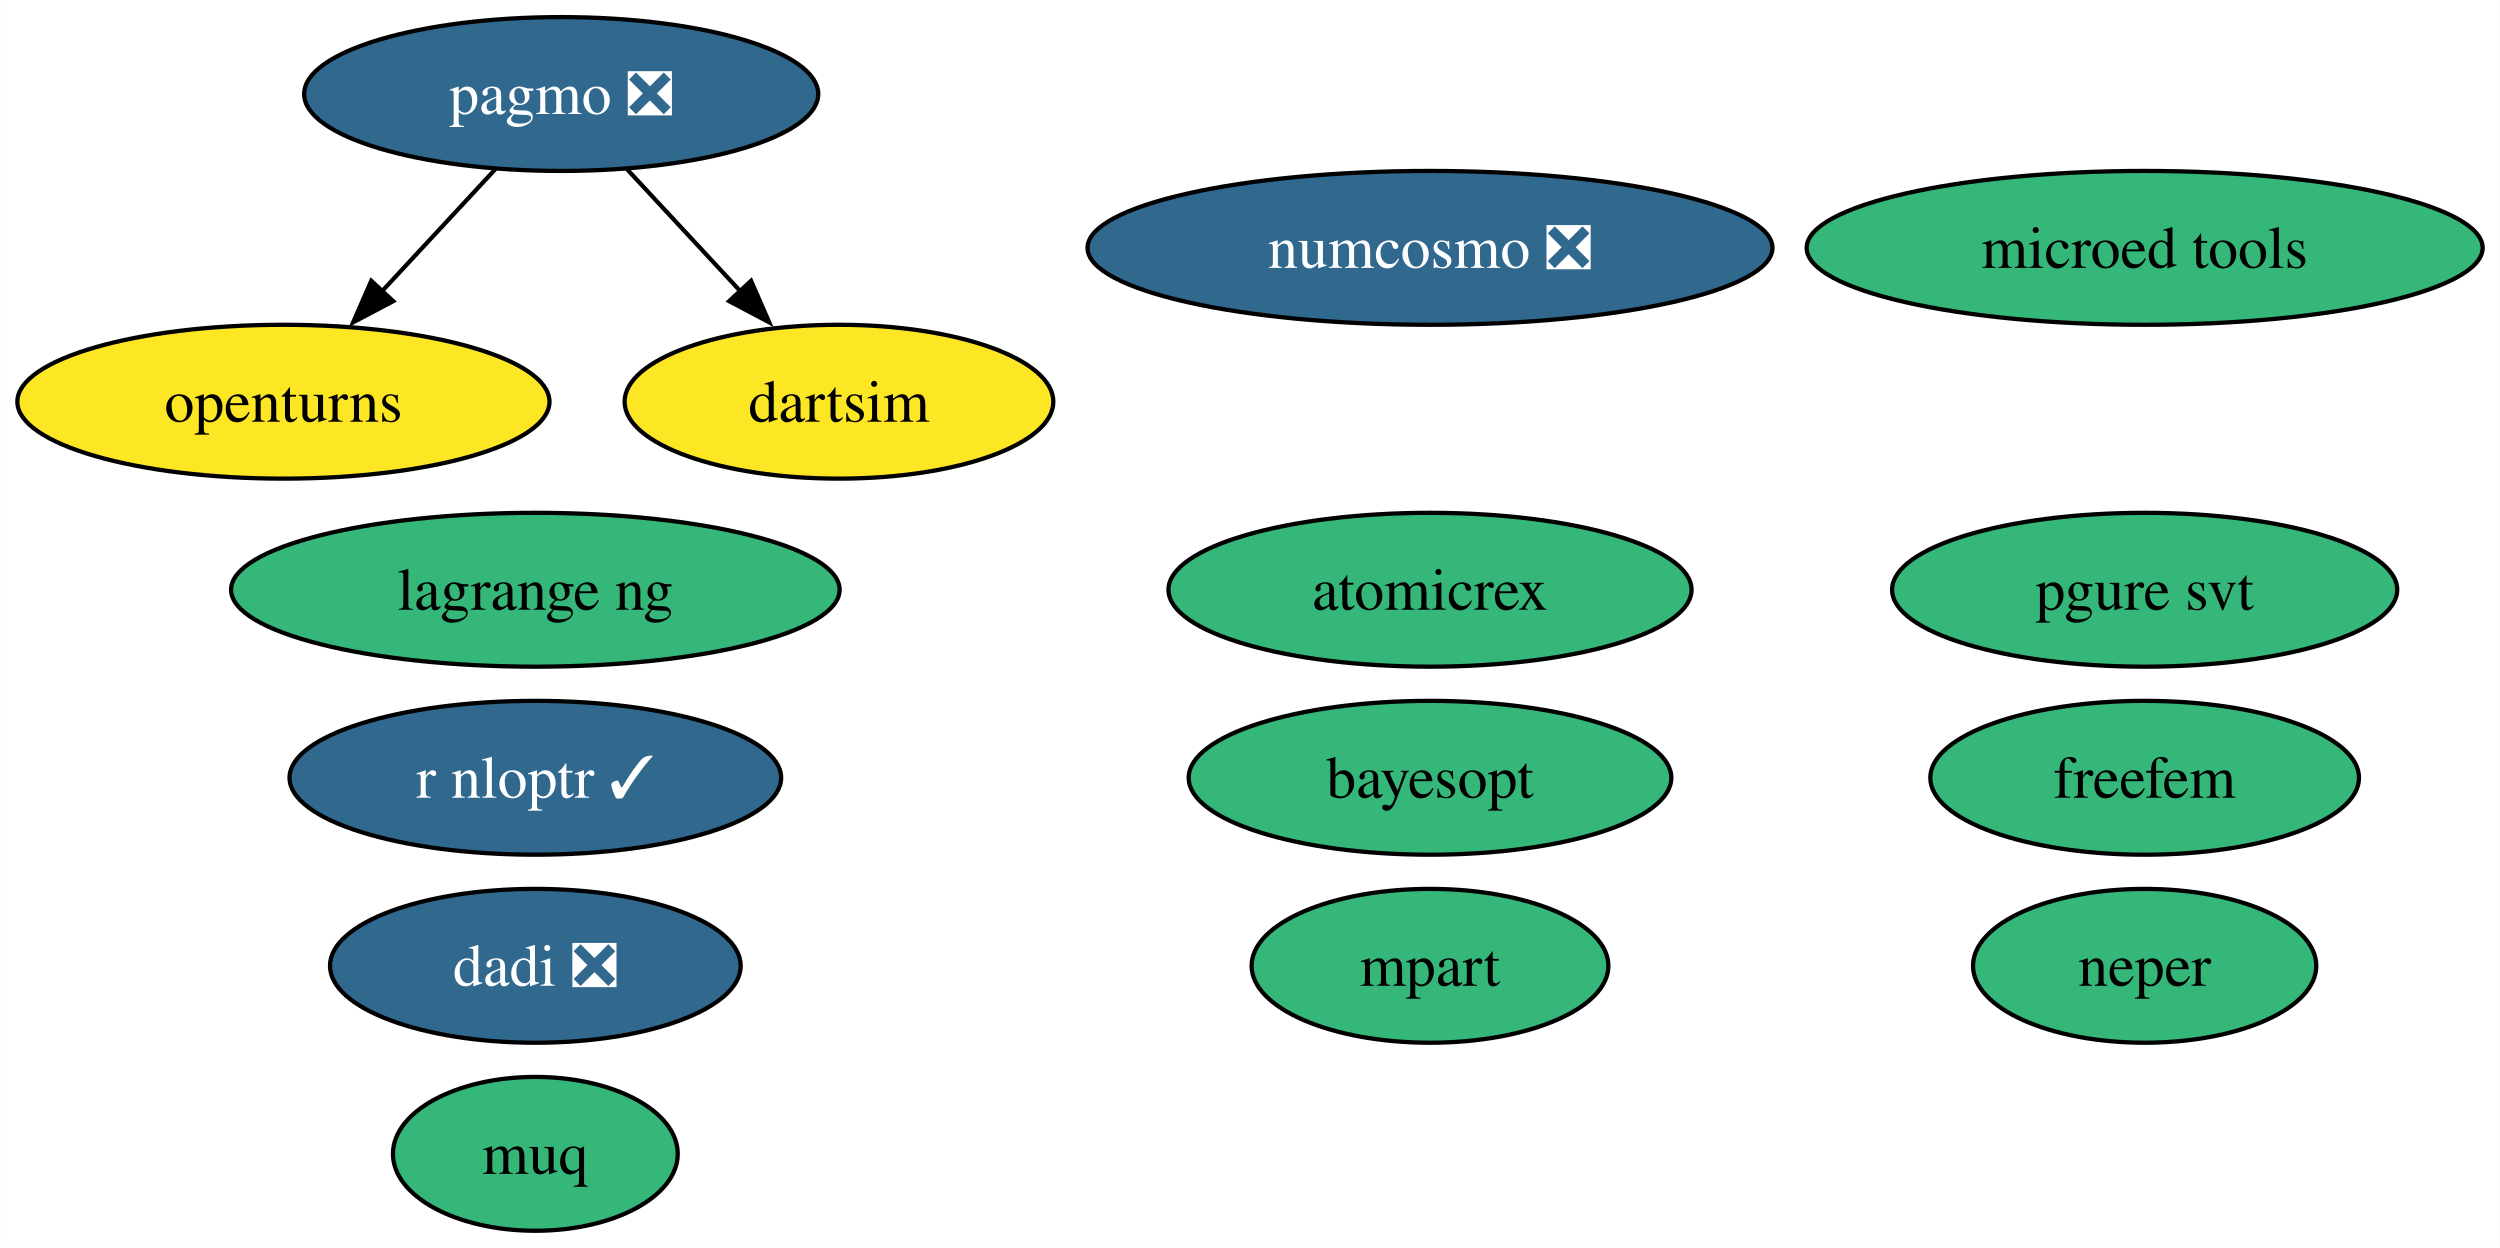
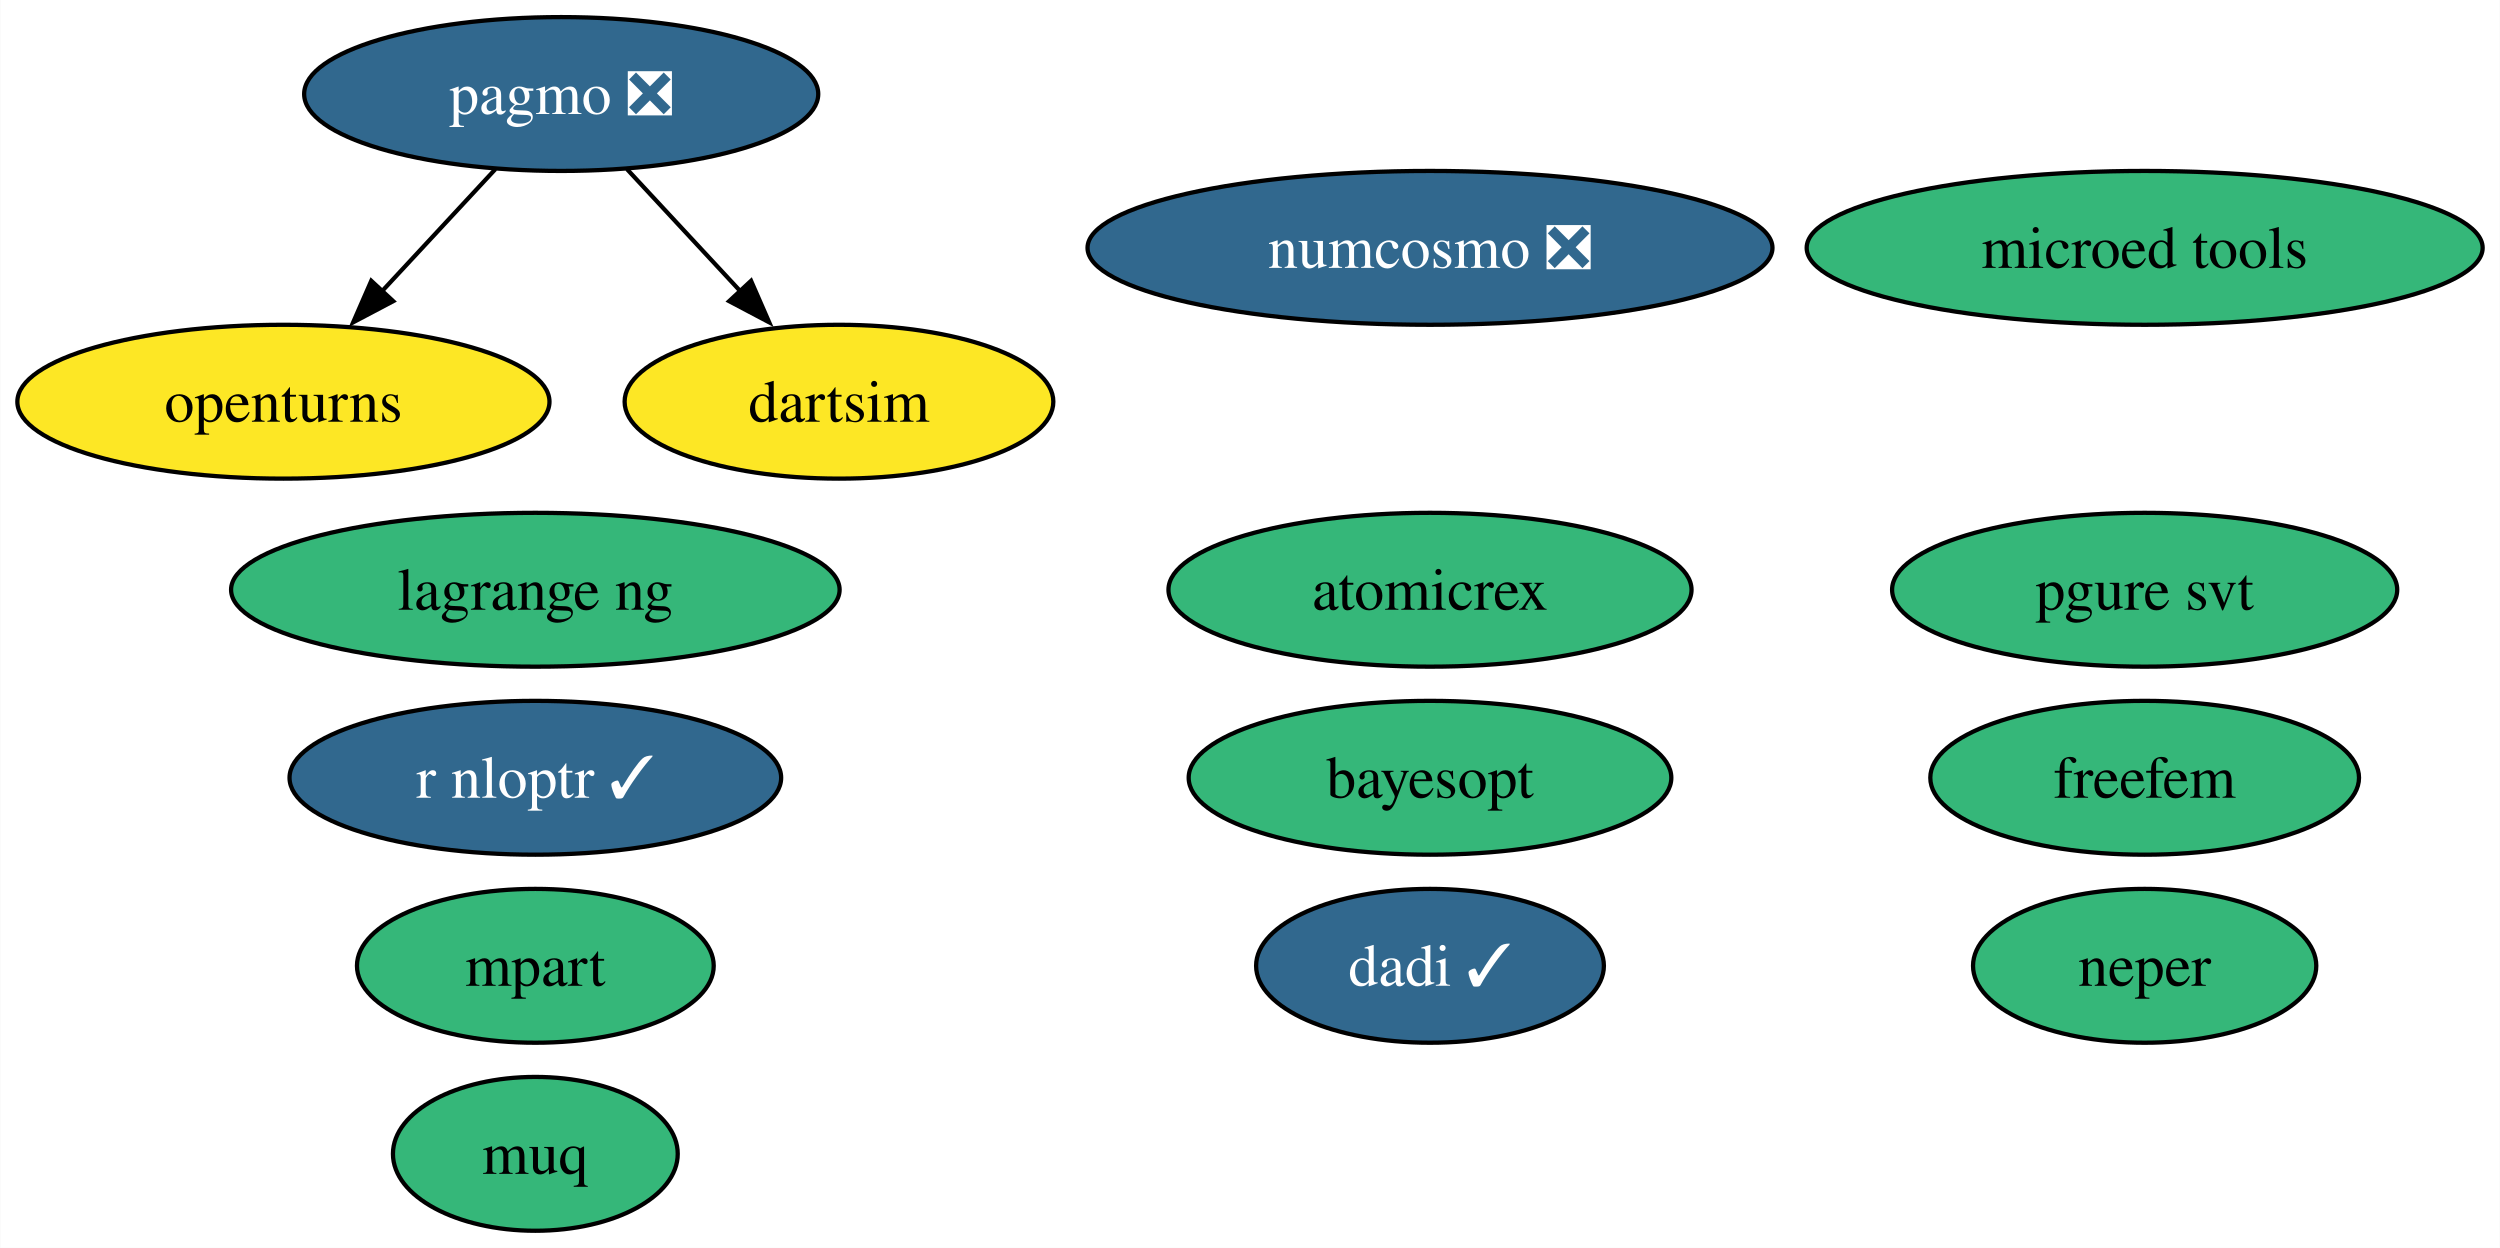
<svg xmlns="http://www.w3.org/2000/svg" xmlns:xlink="http://www.w3.org/1999/xlink" width="585pt" height="292pt" viewBox="0.00 0.00 584.88 292.00">
  <g id="graph0" class="graph" transform="scale(1 1) rotate(0) translate(4 288)">
    <polygon fill="white" stroke="none" points="-4,4 -4,-288 580.88,-288 580.88,4 -4,4" />
    <g id="node1" class="node">
      <g id="a_node1">
        <a xlink:href="https://github.com/conda-forge/openturns-feedstock" xlink:title="openturns">
          <ellipse fill="#fde725" stroke="black" cx="62.26" cy="-194" rx="62.26" ry="18" />
          <text text-anchor="middle" x="62.26" y="-189.32" font-family="Times,serif" font-size="14.00">openturns</text>
        </a>
      </g>
    </g>
    <g id="node2" class="node">
      <g id="a_node2">
        <a xlink:href="https://github.com/conda-forge/pagmo-feedstock/pull/82" xlink:title="pagmo ❎">
          <ellipse fill="#31688e" stroke="black" cx="127.26" cy="-266" rx="60.15" ry="18" />
          <text text-anchor="middle" x="127.26" y="-261.32" font-family="Times,serif" font-size="14.00" fill="white">pagmo ❎</text>
        </a>
      </g>
    </g>
    <g id="edge2" class="edge">
      <path fill="none" stroke="black" d="M111.85,-248.41C103.92,-239.87 94.09,-229.28 85.27,-219.79" />
      <polygon fill="black" stroke="black" points="87.95,-217.53 78.58,-212.58 82.82,-222.29 87.95,-217.53" />
    </g>
    <g id="node9" class="node">
      <g id="a_node9">
        <a xlink:href="https://github.com/conda-forge/dartsim-feedstock" xlink:title="dartsim">
          <ellipse fill="#fde725" stroke="black" cx="192.26" cy="-194" rx="50.16" ry="18" />
          <text text-anchor="middle" x="192.26" y="-189.32" font-family="Times,serif" font-size="14.00">dartsim</text>
        </a>
      </g>
    </g>
    <g id="edge1" class="edge">
      <path fill="none" stroke="black" d="M142.66,-248.41C150.59,-239.87 160.43,-229.28 169.24,-219.79" />
      <polygon fill="black" stroke="black" points="171.69,-222.29 175.93,-212.58 166.56,-217.53 171.69,-222.29" />
    </g>
    <g id="node3" class="node">
      <g id="a_node3">
        <a xlink:href="https://github.com/conda-forge/r-nloptr-feedstock/pull/35" xlink:title="r nloptr ✓">
          <ellipse fill="#31688e" stroke="black" cx="121.21" cy="-106" rx="57.52" ry="18" />
          <text text-anchor="middle" x="121.21" y="-101.33" font-family="Times,serif" font-size="14.00" fill="white">r nloptr ✓</text>
        </a>
      </g>
    </g>
    <g id="node4" class="node">
      <g id="a_node4">
        <a xlink:href="https://github.com/conda-forge/numcosmo-feedstock/pull/66" xlink:title="numcosmo ❎">
          <ellipse fill="#31688e" stroke="black" cx="330.56" cy="-230" rx="80.14" ry="18" />
          <text text-anchor="middle" x="330.56" y="-225.32" font-family="Times,serif" font-size="14.00" fill="white">numcosmo ❎</text>
        </a>
      </g>
    </g>
    <g id="node5" class="node">
      <g id="a_node5">
        <a xlink:href="https://github.com/conda-forge/atomicrex-feedstock" xlink:title="atomicrex">
          <ellipse fill="#35b779" stroke="black" cx="330.56" cy="-150" rx="61.2" ry="18" />
          <text text-anchor="middle" x="330.56" y="-145.32" font-family="Times,serif" font-size="14.00">atomicrex</text>
        </a>
      </g>
    </g>
    <g id="node6" class="node">
      <g id="a_node6">
        <a xlink:href="https://github.com/conda-forge/neper-feedstock" xlink:title="neper">
          <ellipse fill="#35b779" stroke="black" cx="497.79" cy="-62" rx="40.16" ry="18" />
          <text text-anchor="middle" x="497.79" y="-57.33" font-family="Times,serif" font-size="14.00">neper</text>
        </a>
      </g>
    </g>
    <g id="node7" class="node">
      <g id="a_node7">
-         <a xlink:href="https://github.com/conda-forge/dadi-feedstock/pull/34" xlink:title="dadi ❎">
-           <ellipse fill="#31688e" stroke="black" cx="121.21" cy="-62" rx="48.05" ry="18" />
-           <text text-anchor="middle" x="121.21" y="-57.33" font-family="Times,serif" font-size="14.00" fill="white">dadi ❎</text>
+         <a xlink:href="https://github.com/conda-forge/dadi-feedstock/pull/34" xlink:title="dadi ✓">
+           <ellipse fill="#31688e" stroke="black" cx="330.56" cy="-62" rx="40.69" ry="18" />
+           <text text-anchor="middle" x="330.56" y="-57.33" font-family="Times,serif" font-size="14.00" fill="white">dadi ✓</text>
        </a>
      </g>
    </g>
    <g id="node8" class="node">
      <g id="a_node8">
        <a xlink:href="https://github.com/conda-forge/pgure-svt-feedstock" xlink:title="pgure svt">
          <ellipse fill="#35b779" stroke="black" cx="497.79" cy="-150" rx="59.1" ry="18" />
          <text text-anchor="middle" x="497.79" y="-145.32" font-family="Times,serif" font-size="14.00">pgure svt</text>
        </a>
      </g>
    </g>
    <g id="node10" class="node">
      <g id="a_node10">
        <a xlink:href="https://github.com/conda-forge/muq-feedstock" xlink:title="muq">
          <ellipse fill="#35b779" stroke="black" cx="121.21" cy="-18" rx="33.32" ry="18" />
          <text text-anchor="middle" x="121.21" y="-13.32" font-family="Times,serif" font-size="14.00">muq</text>
        </a>
      </g>
    </g>
    <g id="node11" class="node">
      <g id="a_node11">
        <a xlink:href="https://github.com/conda-forge/microed-tools-feedstock" xlink:title="microed tools">
          <ellipse fill="#35b779" stroke="black" cx="497.79" cy="-230" rx="79.09" ry="18" />
          <text text-anchor="middle" x="497.79" y="-225.32" font-family="Times,serif" font-size="14.00">microed tools</text>
        </a>
      </g>
    </g>
    <g id="node12" class="node">
      <g id="a_node12">
        <a xlink:href="https://github.com/conda-forge/freefem-feedstock" xlink:title="freefem">
          <ellipse fill="#35b779" stroke="black" cx="497.79" cy="-106" rx="50.16" ry="18" />
          <text text-anchor="middle" x="497.79" y="-101.33" font-family="Times,serif" font-size="14.00">freefem</text>
        </a>
      </g>
    </g>
    <g id="node13" class="node">
      <g id="a_node13">
        <a xlink:href="https://github.com/conda-forge/mpart-feedstock" xlink:title="mpart">
-           <ellipse fill="#35b779" stroke="black" cx="330.56" cy="-62" rx="41.74" ry="18" />
-           <text text-anchor="middle" x="330.56" y="-57.33" font-family="Times,serif" font-size="14.00">mpart</text>
+           <ellipse fill="#35b779" stroke="black" cx="121.21" cy="-62" rx="41.74" ry="18" />
+           <text text-anchor="middle" x="121.21" y="-57.33" font-family="Times,serif" font-size="14.00">mpart</text>
        </a>
      </g>
    </g>
    <g id="node14" class="node">
      <g id="a_node14">
        <a xlink:href="https://github.com/conda-forge/lagrange-ng-feedstock" xlink:title="lagrange ng">
          <ellipse fill="#35b779" stroke="black" cx="121.21" cy="-150" rx="71.2" ry="18" />
          <text text-anchor="middle" x="121.21" y="-145.32" font-family="Times,serif" font-size="14.00">lagrange ng</text>
        </a>
      </g>
    </g>
    <g id="node15" class="node">
      <g id="a_node15">
        <a xlink:href="https://github.com/conda-forge/bayesopt-feedstock" xlink:title="bayesopt">
          <ellipse fill="#35b779" stroke="black" cx="330.56" cy="-106" rx="56.47" ry="18" />
          <text text-anchor="middle" x="330.56" y="-101.33" font-family="Times,serif" font-size="14.00">bayesopt</text>
        </a>
      </g>
    </g>
  </g>
</svg>
